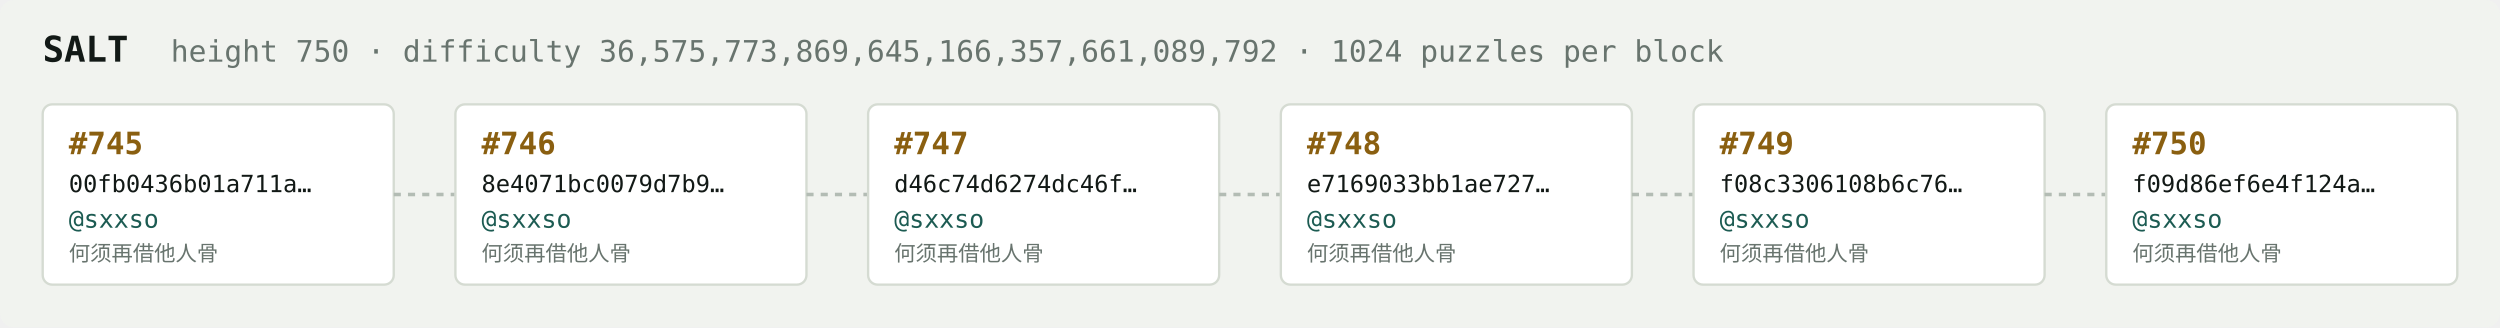
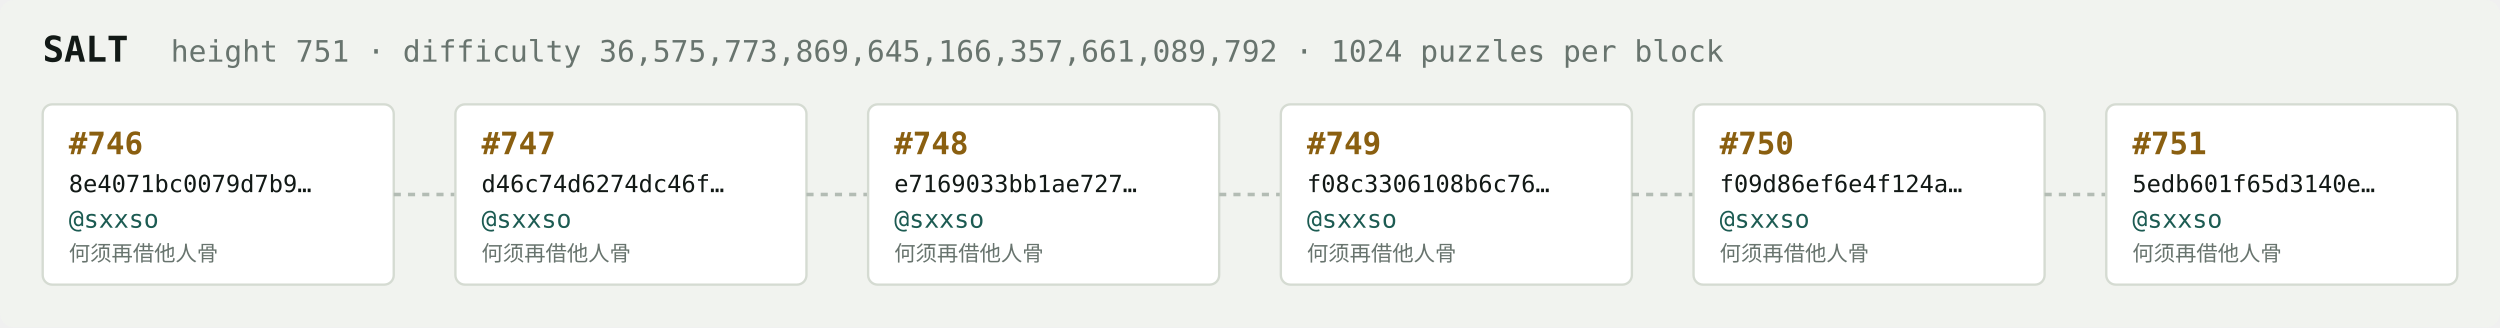
<svg xmlns="http://www.w3.org/2000/svg" width="1054" height="138" viewBox="0 0 1054 138" font-family="ui-monospace,SFMono-Regular,Menlo,monospace">
  <rect fill="#f1f3ef" width="1054" height="138" rx="6" />
  <text x="18" y="26" fill="#121916" font-size="15" font-weight="700">SALT</text>
-   <text x="72" y="26" fill="#68746e" font-size="12.5">height 750 · difficulty 36,575,773,869,645,166,357,661,089,792 · 1024 puzzles per block</text>
+   <text x="72" y="26" fill="#68746e" font-size="12.5">height 751 · difficulty 36,575,773,869,645,166,357,661,089,792 · 1024 puzzles per block</text>
  <rect x="18" y="44" width="148" height="76" rx="4" fill="#ffffff" stroke="#d5dbd2" stroke-width="1" />
-   <text x="29" y="65" fill="#8a5f10" font-size="13" font-weight="700">#745</text>
-   <text x="29" y="81" fill="#121916" font-size="10">00fb0436b01a711a…</text>
+   <text x="29" y="65" fill="#8a5f10" font-size="13" font-weight="700">#746</text>
+   <text x="29" y="81" fill="#121916" font-size="10">8e4071bc0079d7b9…</text>
  <text x="29" y="96" fill="#1c5b52" font-size="10.5">@sxxso</text>
  <text x="29" y="110" fill="#68746e" font-size="9">何须再借他人骨</text>
  <line x1="166" y1="82.0" x2="192" y2="82.0" stroke="#b3bcb4" stroke-width="1.5" stroke-dasharray="3 3" />
  <rect x="192" y="44" width="148" height="76" rx="4" fill="#ffffff" stroke="#d5dbd2" stroke-width="1" />
-   <text x="203" y="65" fill="#8a5f10" font-size="13" font-weight="700">#746</text>
-   <text x="203" y="81" fill="#121916" font-size="10">8e4071bc0079d7b9…</text>
+   <text x="203" y="65" fill="#8a5f10" font-size="13" font-weight="700">#747</text>
+   <text x="203" y="81" fill="#121916" font-size="10">d46c74d6274dc46f…</text>
  <text x="203" y="96" fill="#1c5b52" font-size="10.5">@sxxso</text>
  <text x="203" y="110" fill="#68746e" font-size="9">何须再借他人骨</text>
  <line x1="340" y1="82.0" x2="366" y2="82.0" stroke="#b3bcb4" stroke-width="1.5" stroke-dasharray="3 3" />
  <rect x="366" y="44" width="148" height="76" rx="4" fill="#ffffff" stroke="#d5dbd2" stroke-width="1" />
-   <text x="377" y="65" fill="#8a5f10" font-size="13" font-weight="700">#747</text>
-   <text x="377" y="81" fill="#121916" font-size="10">d46c74d6274dc46f…</text>
+   <text x="377" y="65" fill="#8a5f10" font-size="13" font-weight="700">#748</text>
+   <text x="377" y="81" fill="#121916" font-size="10">e7169033bb1ae727…</text>
  <text x="377" y="96" fill="#1c5b52" font-size="10.5">@sxxso</text>
  <text x="377" y="110" fill="#68746e" font-size="9">何须再借他人骨</text>
  <line x1="514" y1="82.0" x2="540" y2="82.0" stroke="#b3bcb4" stroke-width="1.5" stroke-dasharray="3 3" />
  <rect x="540" y="44" width="148" height="76" rx="4" fill="#ffffff" stroke="#d5dbd2" stroke-width="1" />
-   <text x="551" y="65" fill="#8a5f10" font-size="13" font-weight="700">#748</text>
-   <text x="551" y="81" fill="#121916" font-size="10">e7169033bb1ae727…</text>
+   <text x="551" y="65" fill="#8a5f10" font-size="13" font-weight="700">#749</text>
+   <text x="551" y="81" fill="#121916" font-size="10">f08c3306108b6c76…</text>
  <text x="551" y="96" fill="#1c5b52" font-size="10.5">@sxxso</text>
  <text x="551" y="110" fill="#68746e" font-size="9">何须再借他人骨</text>
  <line x1="688" y1="82.0" x2="714" y2="82.0" stroke="#b3bcb4" stroke-width="1.5" stroke-dasharray="3 3" />
  <rect x="714" y="44" width="148" height="76" rx="4" fill="#ffffff" stroke="#d5dbd2" stroke-width="1" />
-   <text x="725" y="65" fill="#8a5f10" font-size="13" font-weight="700">#749</text>
-   <text x="725" y="81" fill="#121916" font-size="10">f08c3306108b6c76…</text>
+   <text x="725" y="65" fill="#8a5f10" font-size="13" font-weight="700">#750</text>
+   <text x="725" y="81" fill="#121916" font-size="10">f09d86ef6e4f124a…</text>
  <text x="725" y="96" fill="#1c5b52" font-size="10.5">@sxxso</text>
  <text x="725" y="110" fill="#68746e" font-size="9">何须再借他人骨</text>
  <line x1="862" y1="82.0" x2="888" y2="82.0" stroke="#b3bcb4" stroke-width="1.5" stroke-dasharray="3 3" />
  <rect x="888" y="44" width="148" height="76" rx="4" fill="#ffffff" stroke="#d5dbd2" stroke-width="1" />
-   <text x="899" y="65" fill="#8a5f10" font-size="13" font-weight="700">#750</text>
-   <text x="899" y="81" fill="#121916" font-size="10">f09d86ef6e4f124a…</text>
+   <text x="899" y="65" fill="#8a5f10" font-size="13" font-weight="700">#751</text>
+   <text x="899" y="81" fill="#121916" font-size="10">5edb601f65d3140e…</text>
  <text x="899" y="96" fill="#1c5b52" font-size="10.5">@sxxso</text>
  <text x="899" y="110" fill="#68746e" font-size="9">何须再借他人骨</text>
</svg>
